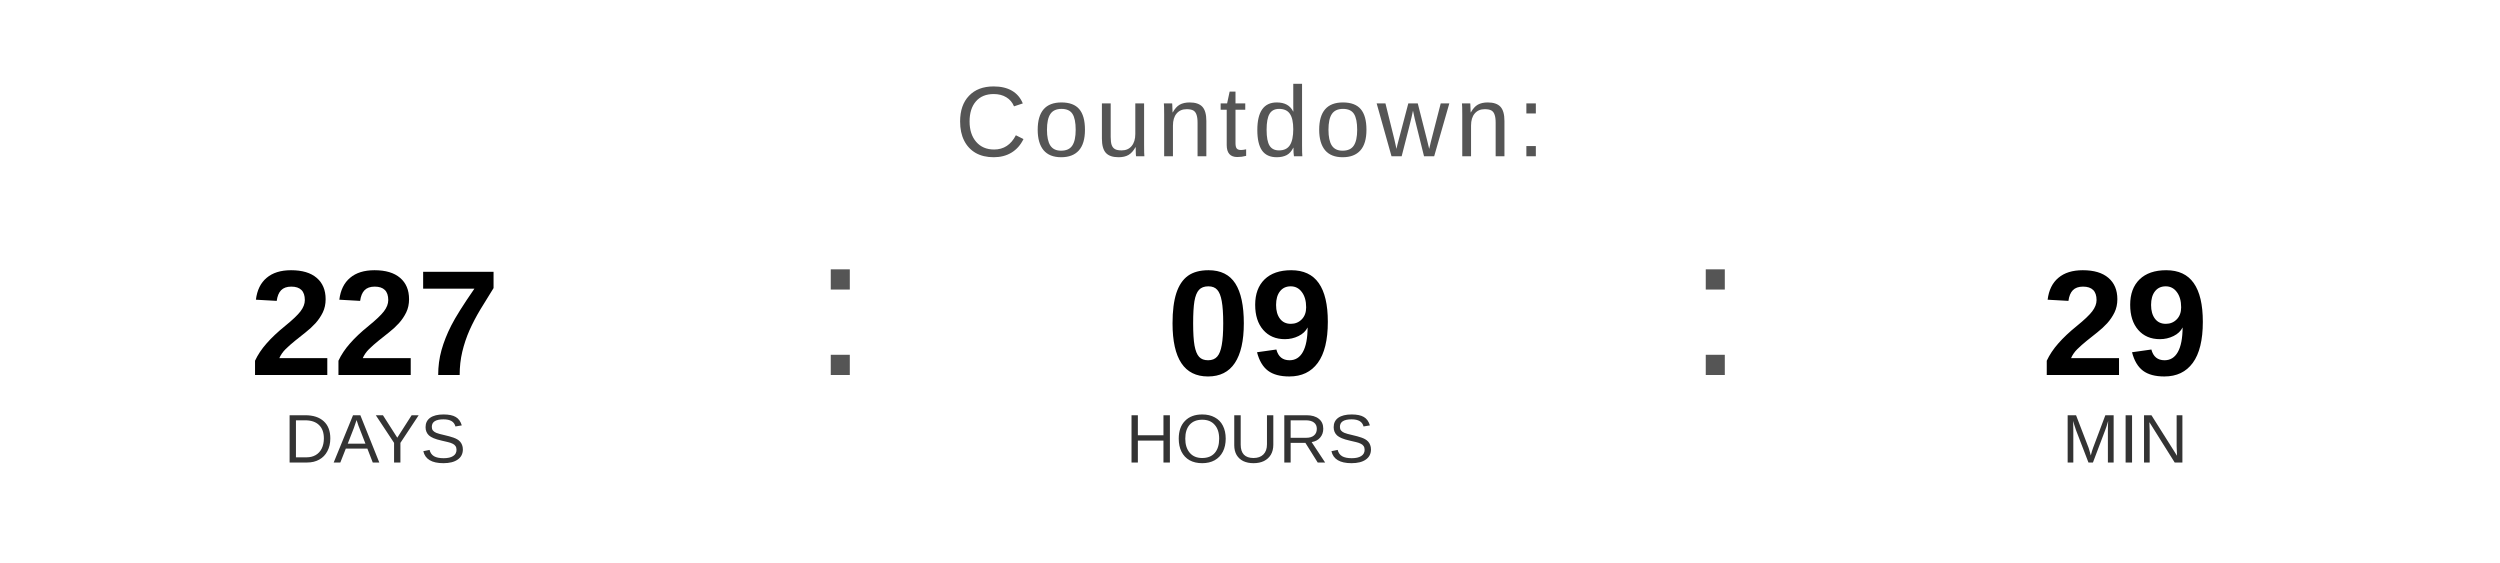
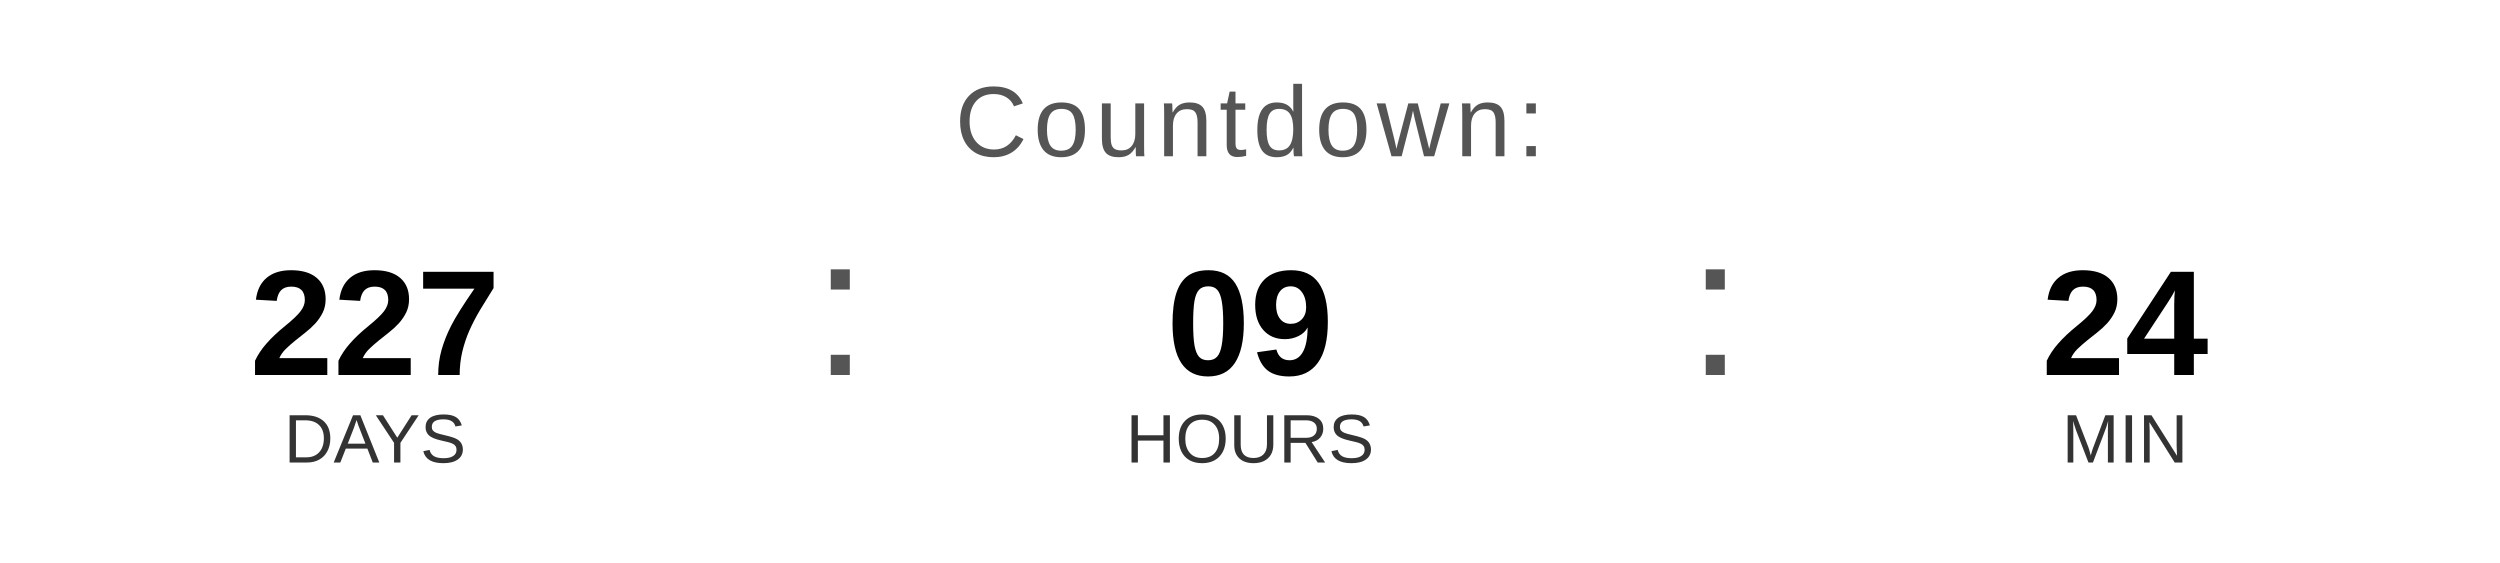
<svg xmlns="http://www.w3.org/2000/svg" width="400" height="90" viewBox="0 0 400 90">
  <text x="200" y="25" font-family="Arial, Helvetica, sans-serif" font-size="16" fill="#555555" text-anchor="middle" letter-spacing="1">
    Countdown:
  </text>
  <text x="60" y="60" font-family="Arial, Helvetica, sans-serif" font-size="24" font-weight="bold" fill="#000000" text-anchor="middle">227</text>
  <text x="60" y="74" font-family="Arial, Helvetica, sans-serif" font-size="11" fill="#333333" text-anchor="middle">DAYS</text>
  <text x="130" y="60" font-family="Arial, sans-serif" font-size="32" fill="#555555">:</text>
  <text x="200" y="60" font-family="Arial, Helvetica, sans-serif" font-size="24" font-weight="bold" fill="#000000" text-anchor="middle">09</text>
  <text x="200" y="74" font-family="Arial, Helvetica, sans-serif" font-size="11" fill="#333333" text-anchor="middle">HOURS</text>
  <text x="270" y="60" font-family="Arial, sans-serif" font-size="32" fill="#555555">:</text>
-   <text x="340" y="60" font-family="Arial, Helvetica, sans-serif" font-size="24" font-weight="bold" fill="#000000" text-anchor="middle">29</text>
+   <text x="340" y="60" font-family="Arial, Helvetica, sans-serif" font-size="24" font-weight="bold" fill="#000000" text-anchor="middle">24</text>
  <text x="340" y="74" font-family="Arial, Helvetica, sans-serif" font-size="11" fill="#333333" text-anchor="middle">MIN</text>
</svg>
